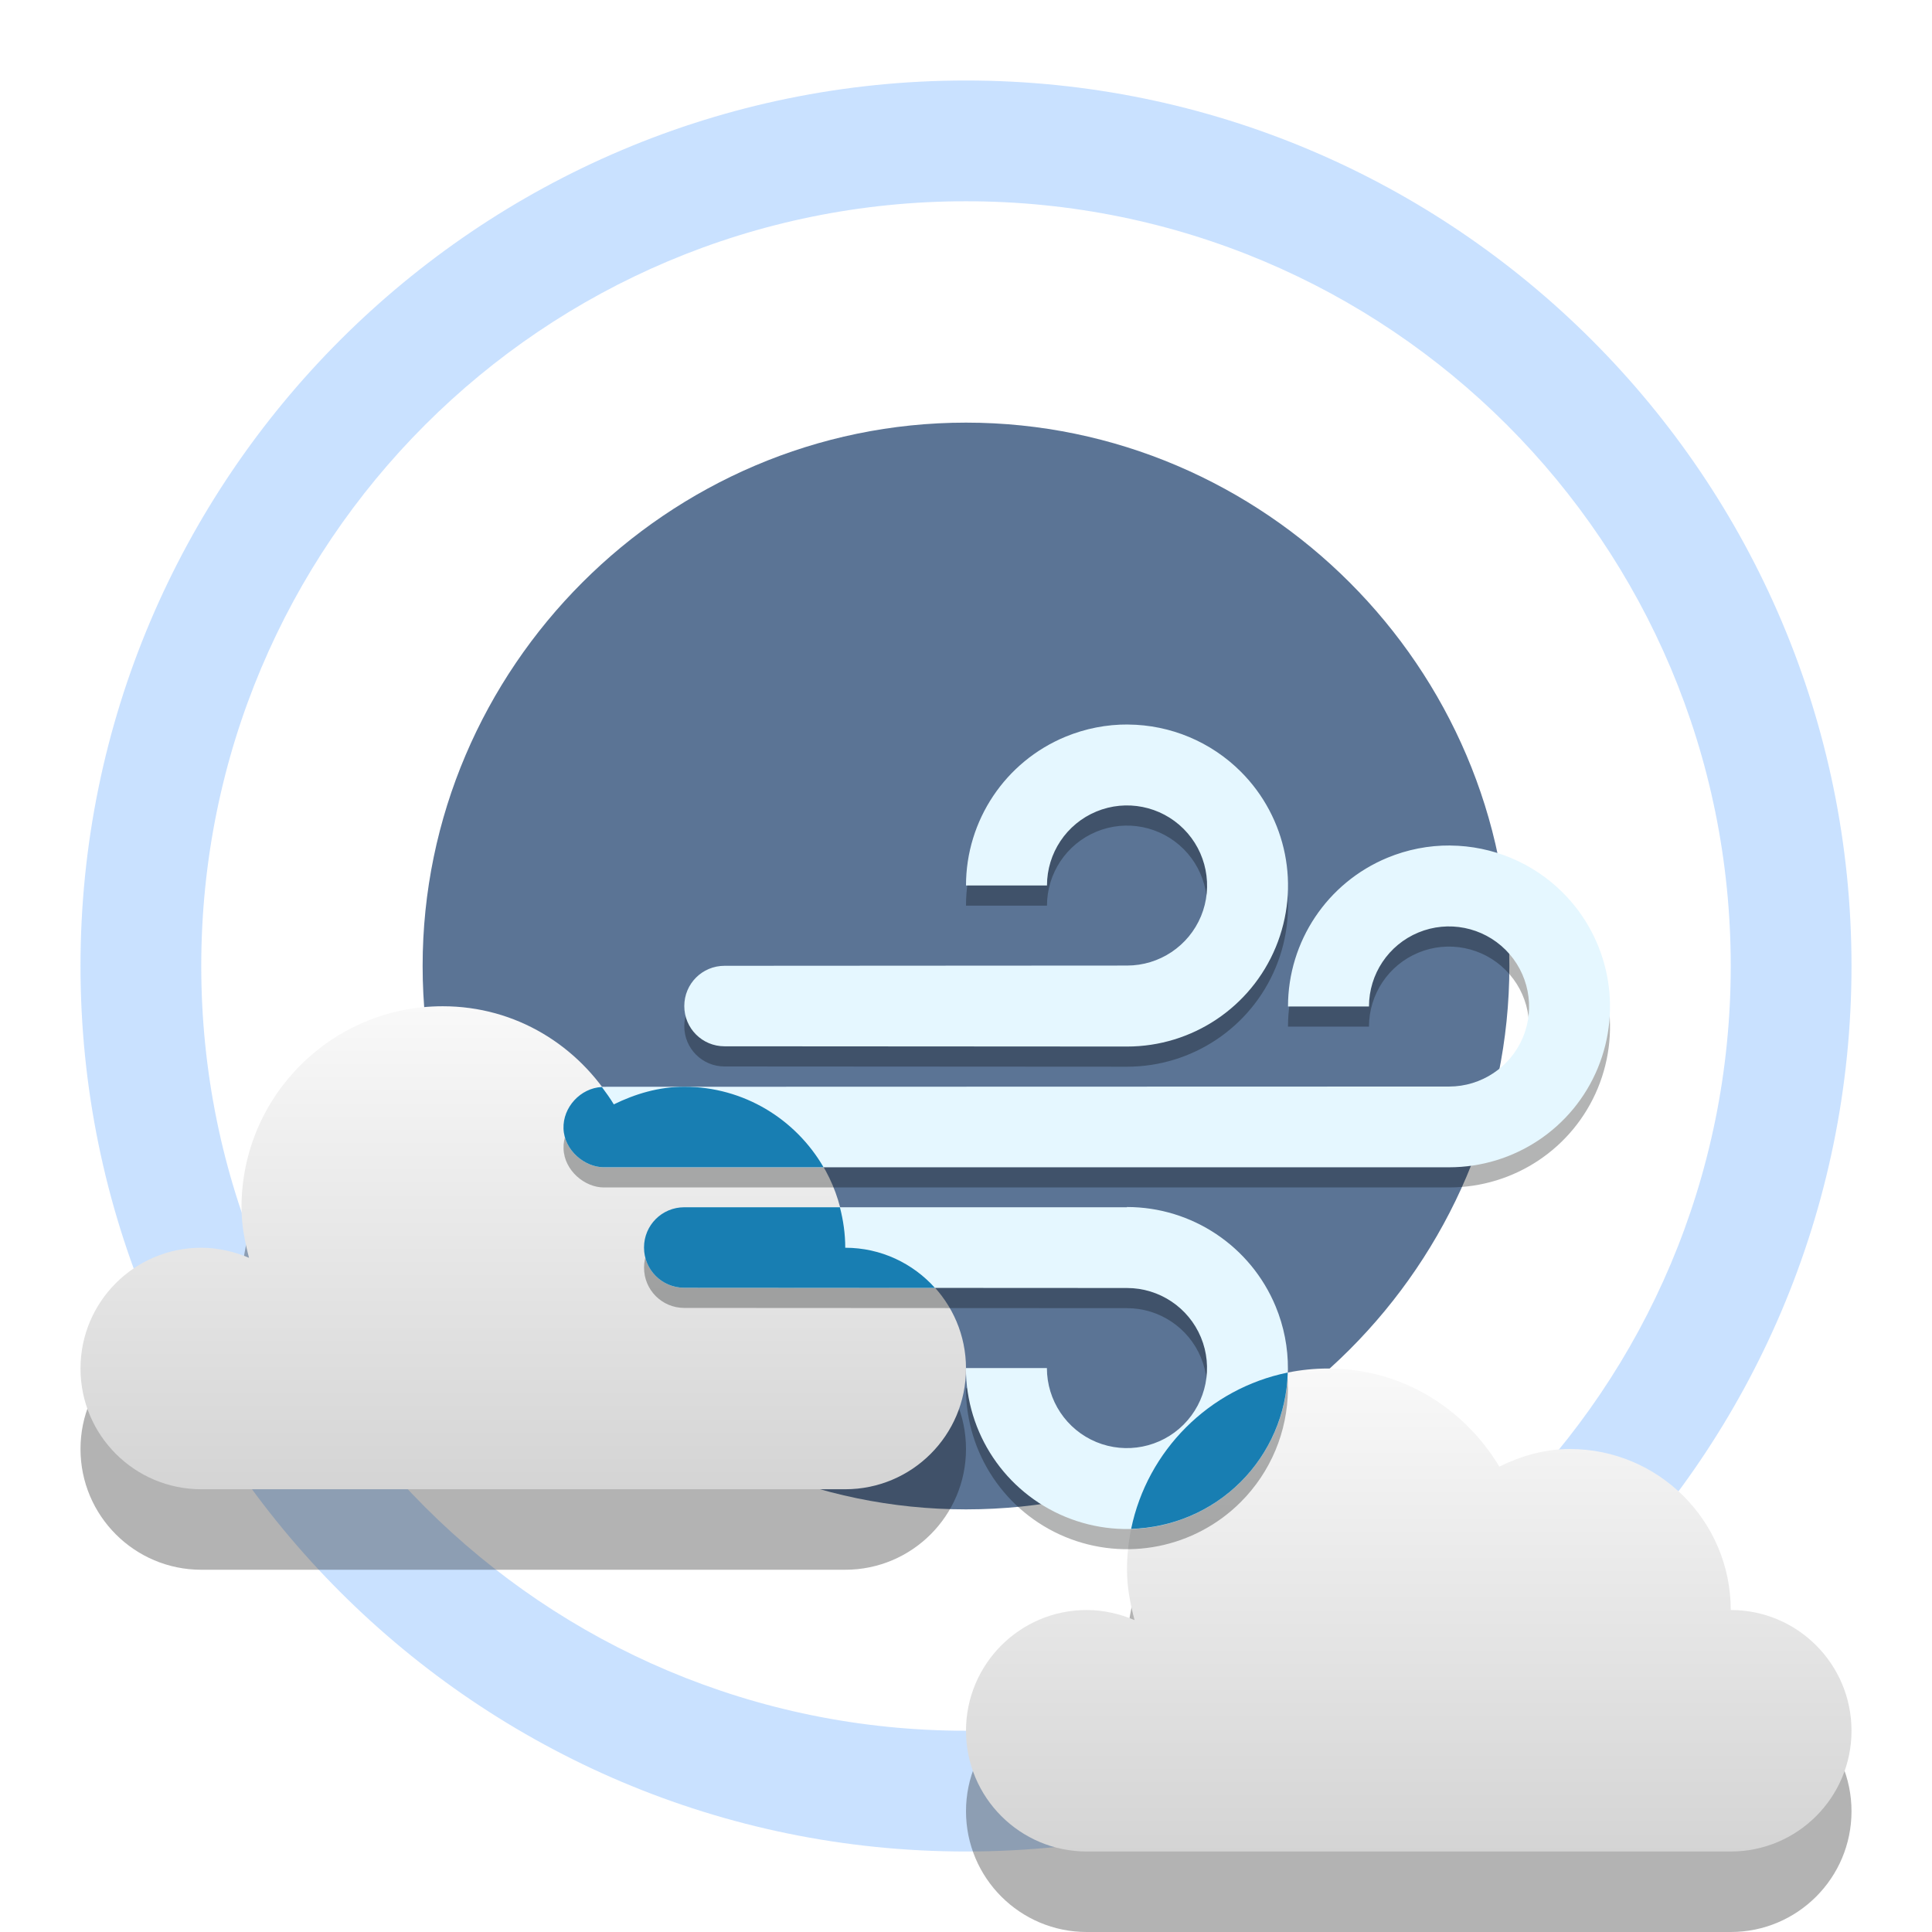
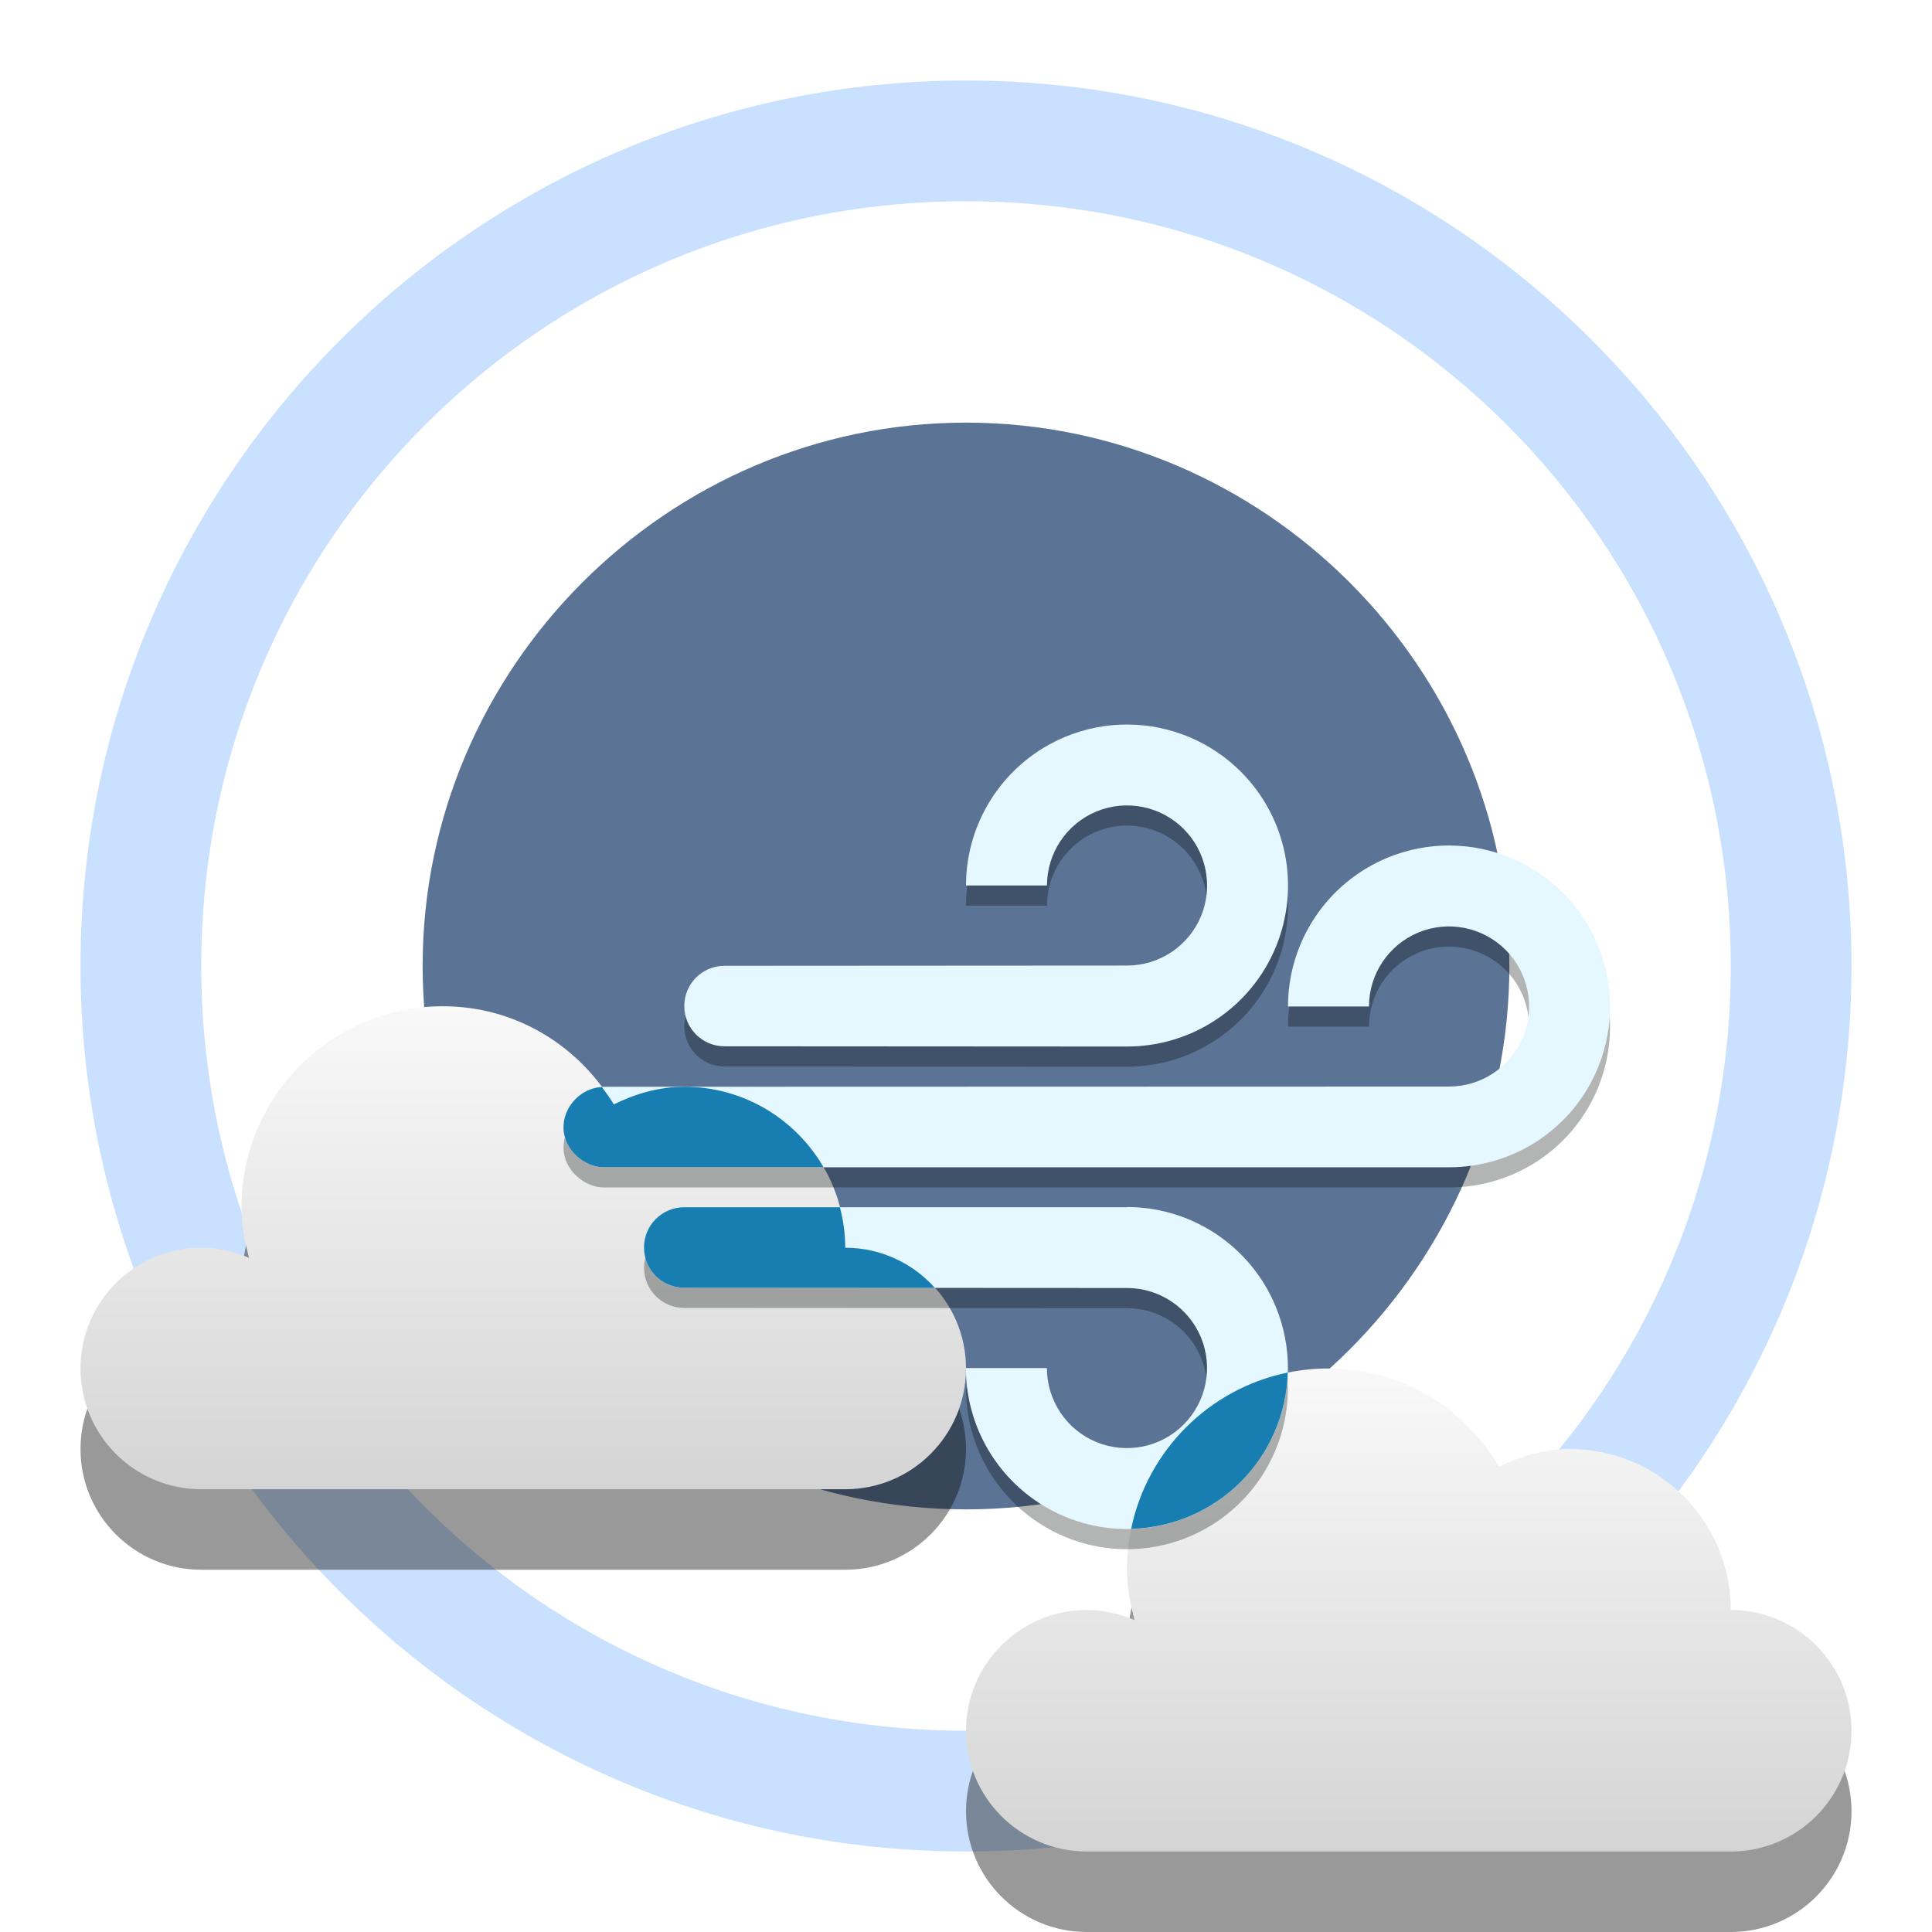
<svg xmlns="http://www.w3.org/2000/svg" xmlns:xlink="http://www.w3.org/1999/xlink" width="48" version="1.1" height="48">
  <defs>
-     <linearGradient gradientTransform="matrix(2,0,0,2,-148,-540)" xlink:href="#linearGradient3772-4" id="linearGradient3084" y1="286" x1="91" y2="295" gradientUnits="userSpaceOnUse" x2="91" />
-     <linearGradient gradientTransform="matrix(2,0,0,2,-170,-549)" xlink:href="#linearGradient3772-4" id="linearGradient3080" y1="286" x1="91" y2="295" gradientUnits="userSpaceOnUse" x2="91" />
    <linearGradient id="linearGradient3772-4">
      <stop offset="0" style="stop-color:#fff" />
      <stop offset="1" style="stop-color:#c8c8c8" />
    </linearGradient>
+     <linearGradient gradientTransform="matrix(2,0,0,2,-148,-540)" xlink:href="#linearGradient3772-4" id="linearGradient3084" y1="286" x1="91" y2="295" gradientUnits="userSpaceOnUse" x2="91" />
+     <linearGradient gradientTransform="matrix(2,0,0,2,-170,-549)" xlink:href="#linearGradient3772-4" id="linearGradient3080" y1="286" x1="91" y2="295" gradientUnits="userSpaceOnUse" x2="91" />
  </defs>
  <path style="fill:#5b7495;color:#bebebe" d="m 24,10.5 c -7.414,0 -13.5,6.086 -13.5,13.5 0,7.414 6.085,13.5 13.5,13.5 7.414,0 13.5,-6.086 13.5,-13.5 0,-7.414 -6.085,-13.5 -13.5,-13.5 z" />
  <path style="opacity:.7;fill:#b2d4ff" d="M 24,2 C 11.867,2 2,11.867 2,24 2,36.133 11.867,46 24,46 36.133,46 46,36.133 46,24 46,11.867 36.133,2 24,2 Z m 0,3 C 34.511,5 43,13.489 43,24 43,34.511 34.511,43 24,43 13.489,43 5,34.511 5,24 5,13.489 13.489,5 24,5 Z" />
  <g style="color:#000">
-     <path style="opacity:.3" d="m 11,27 c -2.761,0 -5,2.239 -5,5 0,0.437 0.082,0.846 0.187,1.25 C 5.829,33.098 5.414,33 5,33 c -1.657,0 -3,1.343 -3,3 0,1.657 1.343,3 3,3 h 16 c 1.657,0 3,-1.343 3,-3 0,-1.657 -1.343,-3 -3,-3 0,-2.209 -1.791,-4 -4,-4 -0.631,0 -1.219,0.177 -1.75,0.438 C 14.376,27.982 12.821,27 11,27 Z" />
+     <path style="opacity:.4" d="m 11,27 c -2.761,0 -5,2.239 -5,5 0,0.437 0.082,0.846 0.187,1.25 C 5.829,33.098 5.414,33 5,33 c -1.657,0 -3,1.343 -3,3 0,1.657 1.343,3 3,3 h 16 c 1.657,0 3,-1.343 3,-3 0,-1.657 -1.343,-3 -3,-3 0,-2.209 -1.791,-4 -4,-4 -0.631,0 -1.219,0.177 -1.75,0.438 C 14.376,27.982 12.821,27 11,27 Z" />
    <path style="fill:url(#linearGradient3080)" d="m 11,25 c -2.761,0 -5,2.239 -5,5 0,0.437 0.082,0.846 0.187,1.25 C 5.829,31.098 5.414,31 5,31 c -1.657,0 -3,1.343 -3,3 0,1.657 1.343,3 3,3 h 16 c 1.657,0 3,-1.343 3,-3 0,-1.657 -1.343,-3 -3,-3 0,-2.209 -1.791,-4 -4,-4 -0.631,0 -1.219,0.177 -1.75,0.438 C 14.376,25.982 12.821,25 11,25 Z" />
-     <path style="opacity:.3" d="m 33,36 c -2.761,0 -5,2.239 -5,5 0,0.437 0.082,0.846 0.187,1.25 C 27.829,42.098 27.414,42 27,42 c -1.657,0 -3,1.343 -3,3 0,1.657 1.343,3 3,3 h 16 c 1.657,0 3,-1.343 3,-3 0,-1.657 -1.343,-3 -3,-3 0,-2.209 -1.791,-4 -4,-4 -0.631,0 -1.219,0.177 -1.75,0.438 C 36.376,36.982 34.821,36 33,36 Z" />
+     <path style="opacity:.4" d="m 33,36 c -2.761,0 -5,2.239 -5,5 0,0.437 0.082,0.846 0.187,1.25 C 27.829,42.098 27.414,42 27,42 c -1.657,0 -3,1.343 -3,3 0,1.657 1.343,3 3,3 h 16 c 1.657,0 3,-1.343 3,-3 0,-1.657 -1.343,-3 -3,-3 0,-2.209 -1.791,-4 -4,-4 -0.631,0 -1.219,0.177 -1.75,0.438 C 36.376,36.982 34.821,36 33,36 Z" />
    <path style="fill:url(#linearGradient3084)" d="m 33,34 c -2.761,0 -5,2.239 -5,5 0,0.437 0.082,0.846 0.187,1.25 C 27.829,40.098 27.414,40 27,40 c -1.657,0 -3,1.343 -3,3 0,1.657 1.343,3 3,3 h 16 c 1.657,0 3,-1.343 3,-3 0,-1.657 -1.343,-3 -3,-3 0,-2.209 -1.791,-4 -4,-4 -0.631,0 -1.219,0.177 -1.75,0.438 C 36.376,34.982 34.821,34 33,34 Z" />
  </g>
  <path style="opacity:.3;fill:#010304" d="m 28.03,18.501 c -0.535,-0.004 -1.066,0.1 -1.561,0.305 -1.494,0.619 -2.469,2.078 -2.469,3.695 h 2.012 c 0,-0.804 0.484,-1.53 1.227,-1.838 0.743,-0.308 1.599,-0.137 2.168,0.432 0.569,0.569 0.739,1.425 0.432,2.168 -0.308,0.743 -1.034,1.227 -1.838,1.227 l -10,.006 c -0.554,0 -1,0.446 -1,1 0,0.554 0.446,1 1,1 l 10,.006 c 1.618,0 3.076,-0.974 3.695,-2.469 0.619,-1.495 0.277,-3.215 -0.867,-4.359 -0.743,-0.743 -1.748,-1.164 -2.799,-1.172 z  m 8,3.006 c -0.535,-0.004 -1.066,0.1 -1.561,0.305 -1.494,0.619 -2.469,2.078 -2.469,3.695 h 2.012 c 0,-0.804 0.484,-1.53 1.227,-1.838 0.743,-0.308 1.599,-0.137 2.168,0.432 0.569,0.569 0.739,1.425 0.432,2.168 -0.308,0.743 -1.034,1.227 -1.838,1.227 l -21,.006 c -0.554,0 -1.019,0.495 -1,1.038 0.019,0.544 0.529,0.962 1,0.962 h 21 c 1.618,0 3.076,-0.969 3.695,-2.463 0.619,-1.495 0.277,-3.215 -0.867,-4.359 -0.743,-0.743 -1.748,-1.164 -2.799,-1.172 z  m -8.031,8.982 v 0.006 h -10.998 c -0.554,0 -1,0.446 -1,1 0,0.554 0.446,1 1,1 l 10.998,.006 c 0.804,0 1.53,0.484 1.838,1.227 0.308,0.743 0.137,1.599 -0.432,2.168 -0.569,0.569 -1.425,0.739 -2.168,0.432 -0.743,-0.308 -1.227,-1.034 -1.227,-1.838 h -2.012 c 0,1.618 0.974,3.076 2.469,3.695 1.495,0.619 3.215,0.277 4.359,-0.867 0.743,-0.743 1.164,-1.748 1.172,-2.799 0.004,-0.535 -0.1,-1.066 -0.305,-1.561 -0.619,-1.494 -2.078,-2.469 -3.695,-2.469 z " />
  <path style="fill:#e5f7ff" d="m 28.03,18 c -0.535,-0.004 -1.066,0.1 -1.561,0.305 -1.494,0.619 -2.469,2.078 -2.469,3.695 h 2.012 c 0,-0.804 0.484,-1.53 1.227,-1.838 0.743,-0.308 1.599,-0.137 2.168,0.432 0.569,0.569 0.739,1.425 0.432,2.168 -0.308,0.743 -1.034,1.227 -1.838,1.227 l -10,.006 c -0.554,0 -1,0.446 -1,1 0,0.554 0.446,1 1,1 l 10,.006 c 1.618,0 3.076,-0.974 3.695,-2.469 0.619,-1.495 0.277,-3.215 -0.867,-4.359 -0.743,-0.743 -1.748,-1.164 -2.799,-1.172 z  m 8,3.006 c -0.535,-0.004 -1.066,0.1 -1.561,0.305 -1.494,0.619 -2.469,2.078 -2.469,3.695 h 2.012 c 0,-0.804 0.484,-1.53 1.227,-1.838 0.743,-0.308 1.599,-0.137 2.168,0.432 0.569,0.569 0.739,1.425 0.432,2.168 -0.308,0.743 -1.034,1.227 -1.838,1.227 l -21,.006 c -0.554,0 -1.019,0.495 -1,1.038 0.019,0.544 0.529,0.962 1,0.962 h 21 c 1.618,0 3.076,-0.968 3.695,-2.463 0.619,-1.495 0.277,-3.215 -0.867,-4.359 -0.743,-0.743 -1.748,-1.164 -2.799,-1.172 z  m -8.031,8.982 v 0.006 h -10.998 c -0.554,0 -1,0.446 -1,1 0,0.554 0.446,1 1,1 l 10.998,.006 c 0.804,0 1.53,0.484 1.838,1.227 0.308,0.743 0.137,1.599 -0.432,2.168 -0.569,0.569 -1.425,0.739 -2.168,0.432 -0.743,-0.308 -1.227,-1.034 -1.227,-1.838 h -2.012 c 0,1.618 0.974,3.076 2.469,3.695 1.495,0.619 3.215,0.277 4.359,-0.867 0.743,-0.743 1.164,-1.748 1.172,-2.799 0.004,-0.535 -0.1,-1.066 -0.305,-1.561 -0.619,-1.494 -2.078,-2.469 -3.695,-2.469 z " />
-   <path style="fill:#187eb2;color:#000" d="m 17,27 c -0.631,0 -1.219,0.177 -1.75,0.438 -0.09,-0.15 -0.193,-0.292 -0.297,-0.432 -0.533,0.027 -0.971,0.505 -0.953,1.033 0.019,0.544 0.529,0.961 1,0.961 h 5.461 c -0.692,-1.194 -1.981,-2 -3.461,-2 z  m 0,2.994 c -0.554,0 -1,0.446 -1,1 0,0.554 0.446,1 1,1 l 6.229,.004 c -0.549,-0.611 -1.342,-0.998 -2.229,-0.998 0,-0.348 -0.049,-0.684 -0.133,-1.006 h -3.867 z  m 6.998,3.994 c 0,0.01 0.002,0.019 0.002,0.029 3.4e-05,-0.006 0,-0.012 0,-0.018 0,-0.004 1.5e-05,-0.008 0,-0.012 h -0.002 z  m 7.994,.113 c -1.95,0.399 -3.486,1.934 -3.889,3.883 1.004,-0.027 1.984,-0.429 2.723,-1.168 0.723,-0.723 1.139,-1.695 1.168,-2.715 -0.001,0 -0.001,-0 -0.002,0 z " />
+   <path style="fill:#187eb2;color:#000" d="m 17,27 c -0.631,0 -1.219,0.177 -1.75,0.438 -0.09,-0.15 -0.193,-0.292 -0.297,-0.432 -0.533,0.027 -0.971,0.505 -0.953,1.033 0.019,0.544 0.529,0.961 1,0.961 h 5.461 c -0.692,-1.194 -1.981,-2 -3.461,-2 z  m 0,2.994 c -0.554,0 -1,0.446 -1,1 0,0.554 0.446,1 1,1 l 6.229,.004 c -0.549,-0.611 -1.342,-0.998 -2.229,-0.998 0,-0.348 -0.049,-0.684 -0.133,-1.006 h -3.867 z  m 6.998,3.994 c 0,0.01 0.002,0.019 0.002,0.029 0,-0.006 0,-0.012 0,-0.018 0,-0.004 0,-0.008 0,-0.012 h -0.002 z  m 7.994,.113 c -1.95,0.399 -3.486,1.934 -3.889,3.883 1.004,-0.027 1.984,-0.429 2.723,-1.168 0.723,-0.723 1.139,-1.695 1.168,-2.715 0,0 -0.001,0 -0.002,0 z " />
</svg>
